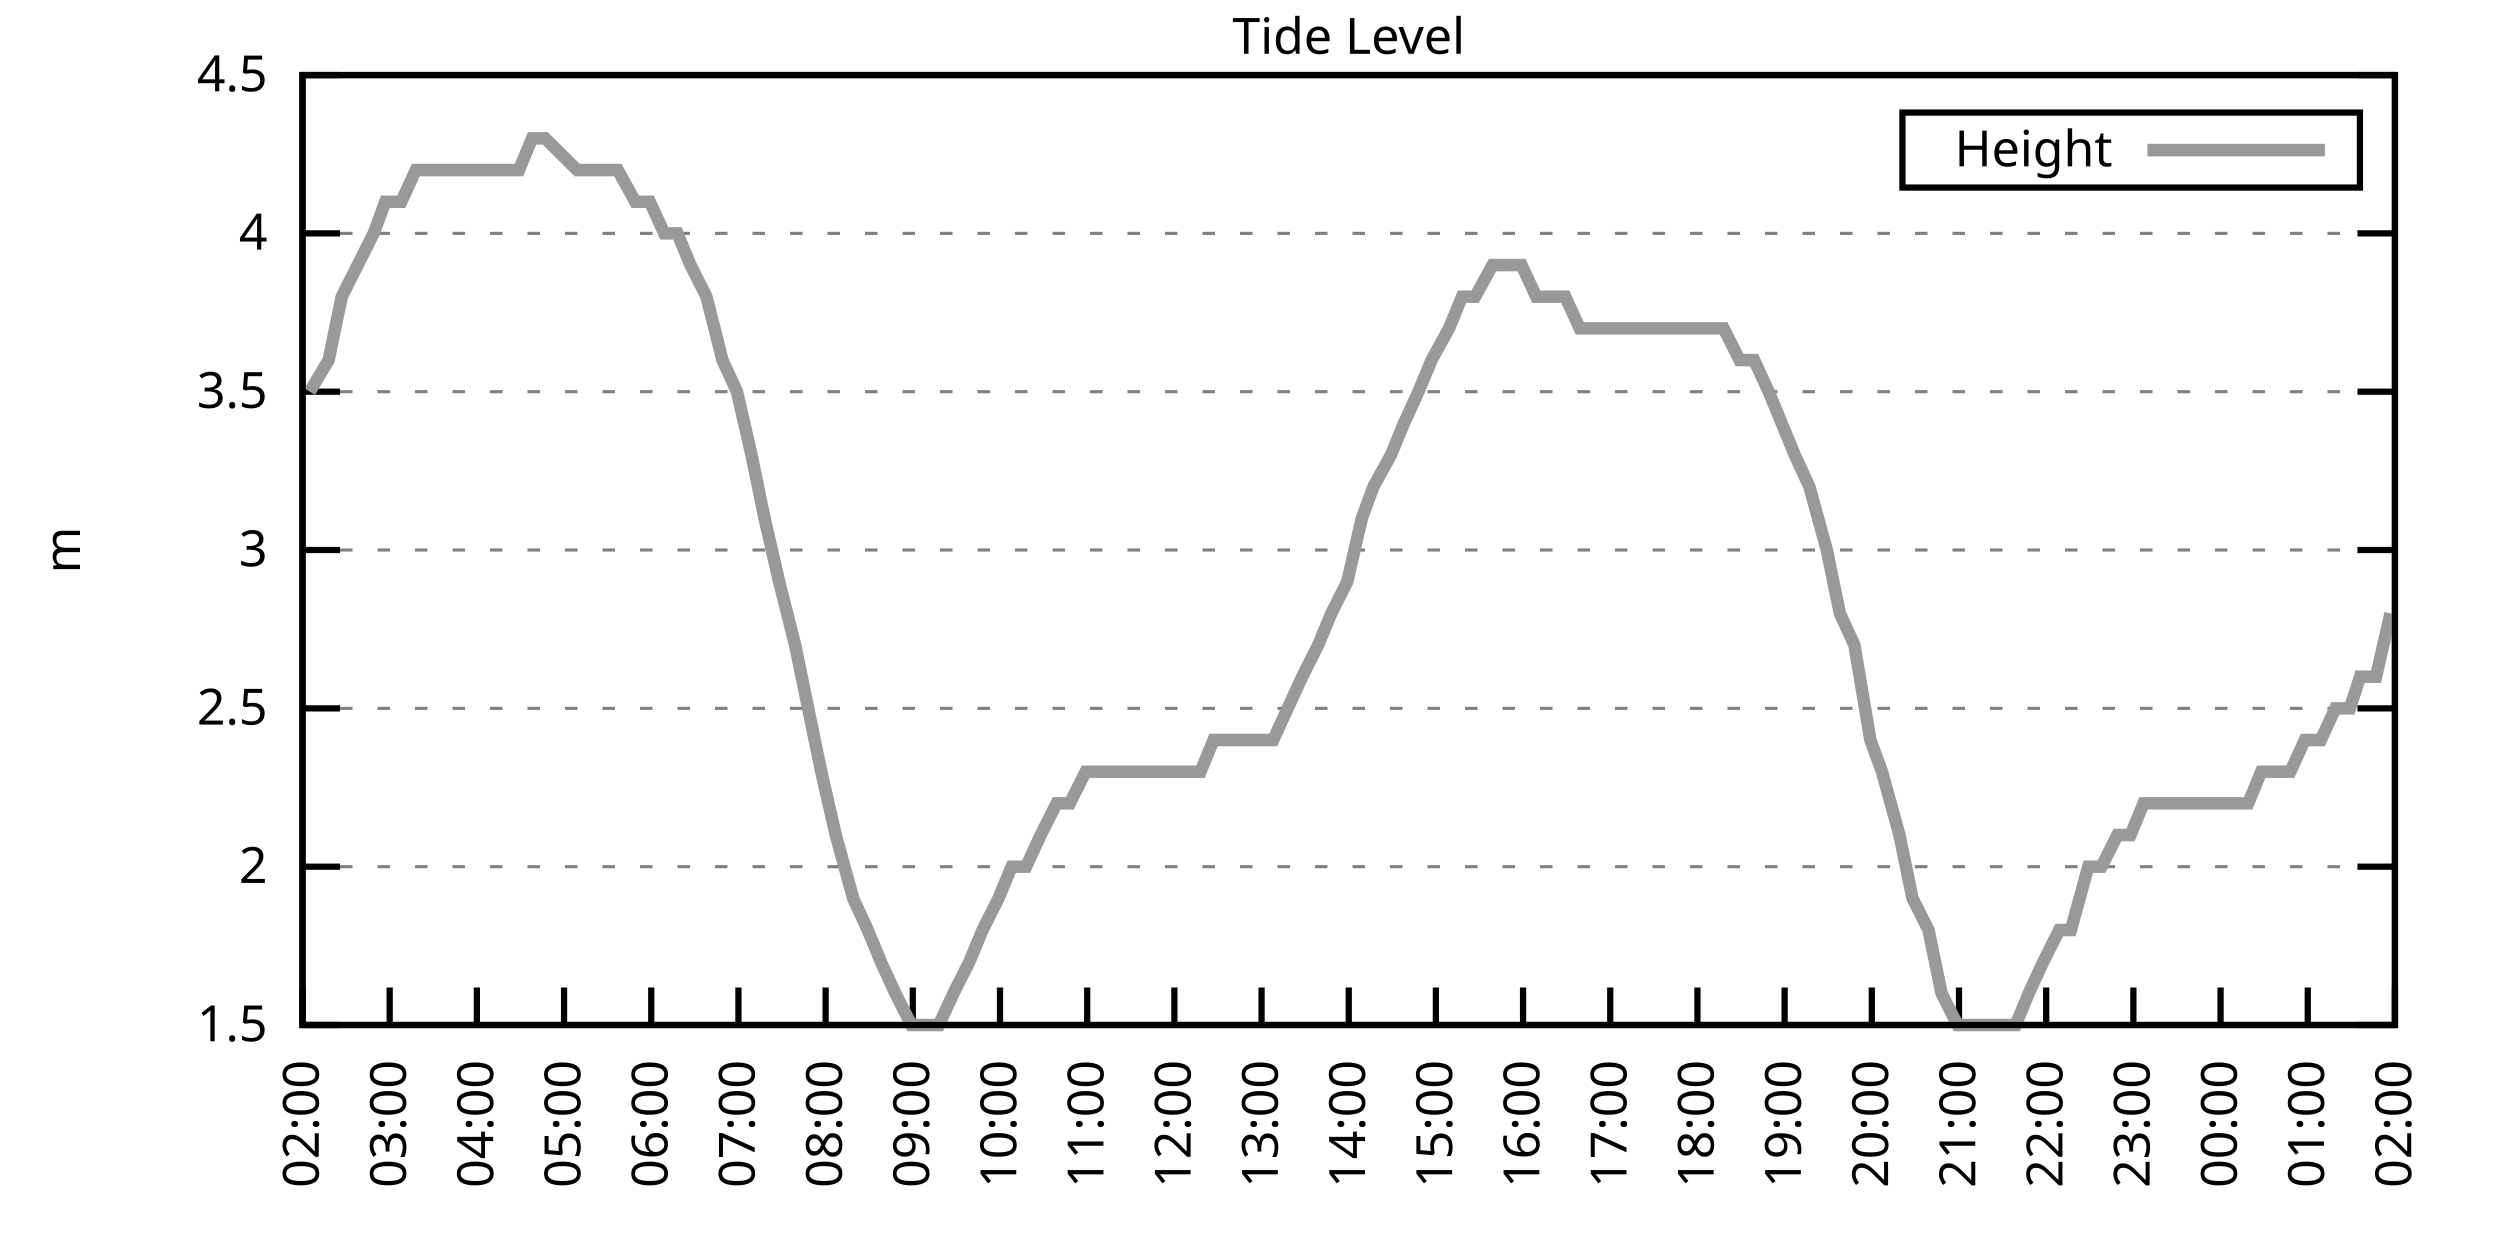
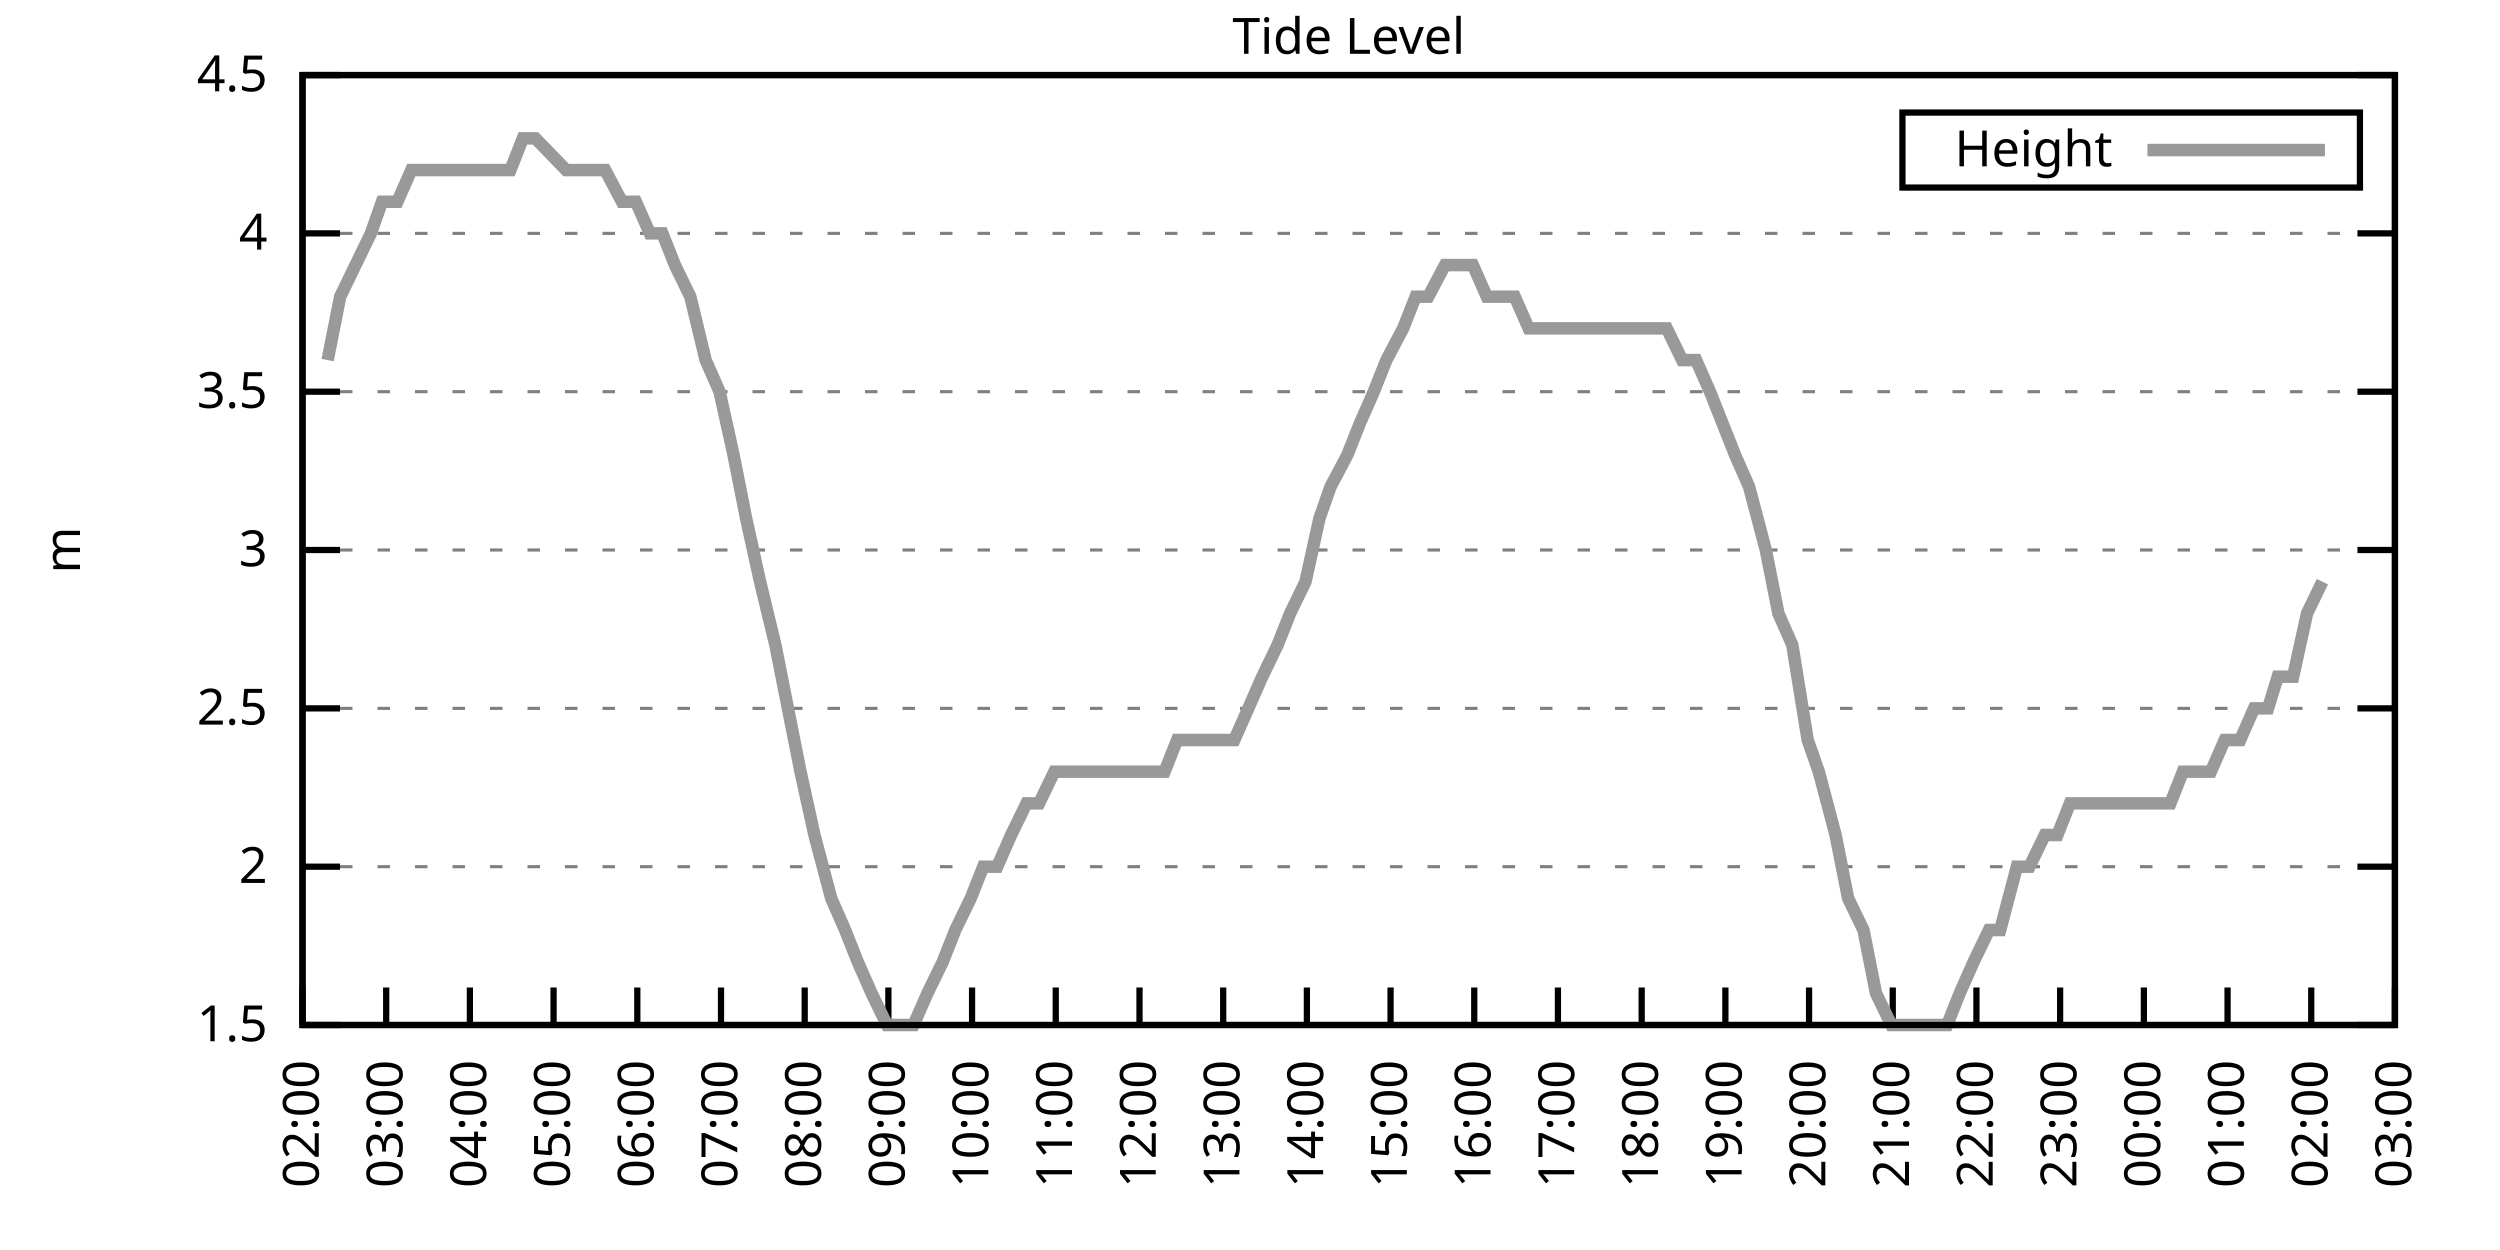
<svg xmlns="http://www.w3.org/2000/svg" xmlns:xlink="http://www.w3.org/1999/xlink" width="400" height="200" viewBox="0 0 400 200">
  <g id="gnuplot_canvas">
    <rect x="0" y="0" width="400" height="200" fill="none" />
    <defs>
      <circle id="gpDot" r="0.5" stroke-width="0.5" stroke="currentColor" />
      <path id="gpPt0" stroke-width="0.333" stroke="currentColor" d="M-1,0 h2 M0,-1 v2" />
      <path id="gpPt1" stroke-width="0.333" stroke="currentColor" d="M-1,-1 L1,1 M1,-1 L-1,1" />
      <path id="gpPt2" stroke-width="0.333" stroke="currentColor" d="M-1,0 L1,0 M0,-1 L0,1 M-1,-1 L1,1 M-1,1 L1,-1" />
      <rect id="gpPt3" stroke-width="0.333" stroke="currentColor" x="-1" y="-1" width="2" height="2" />
      <rect id="gpPt4" stroke-width="0.333" stroke="currentColor" fill="currentColor" x="-1" y="-1" width="2" height="2" />
      <circle id="gpPt5" stroke-width="0.333" stroke="currentColor" cx="0" cy="0" r="1" />
      <use xlink:href="#gpPt5" id="gpPt6" fill="currentColor" stroke="none" />
      <path id="gpPt7" stroke-width="0.333" stroke="currentColor" d="M0,-1.33 L-1.33,0.67 L1.33,0.67 z" />
      <use xlink:href="#gpPt7" id="gpPt8" fill="currentColor" stroke="none" />
      <use xlink:href="#gpPt7" id="gpPt9" stroke="currentColor" transform="rotate(180)" />
      <use xlink:href="#gpPt9" id="gpPt10" fill="currentColor" stroke="none" />
      <use xlink:href="#gpPt3" id="gpPt11" stroke="currentColor" transform="rotate(45)" />
      <use xlink:href="#gpPt11" id="gpPt12" fill="currentColor" stroke="none" />
      <path id="gpPt13" stroke-width="0.333" stroke="currentColor" d="M0,1.330 L1.265,0.411 L0.782,-1.067 L-0.782,-1.076 L-1.265,0.411 z" />
      <use xlink:href="#gpPt13" id="gpPt14" fill="currentColor" stroke="none" />
      <filter id="textbox" filterUnits="objectBoundingBox" x="0" y="0" height="1" width="1">
        <feFlood flood-color="white" flood-opacity="1" result="bgnd" />
        <feComposite in="SourceGraphic" in2="bgnd" operator="atop" />
      </filter>
      <filter id="greybox" filterUnits="objectBoundingBox" x="0" y="0" height="1" width="1">
        <feFlood flood-color="lightgrey" flood-opacity="1" result="grey" />
        <feComposite in="SourceGraphic" in2="grey" operator="atop" />
      </filter>
    </defs>
    <g fill="none" color="white" stroke="currentColor" stroke-width="1.00" stroke-linecap="butt" stroke-linejoin="miter">
</g>
    <g fill="none" color="black" stroke="currentColor" stroke-width="1.00" stroke-linecap="butt" stroke-linejoin="miter">
      <g stroke="none" shape-rendering="crispEdges">
        <polygon fill="rgb(255, 255, 255)" points="48.40,164.00 383.18,164.00 383.18,12.02 48.40,12.02 " />
      </g>
    </g>
    <g fill="none" color="black" stroke="currentColor" stroke-width="1.00" stroke-linecap="butt" stroke-linejoin="miter">
</g>
    <g fill="none" color="black" stroke="black" stroke-width="0.50" stroke-linecap="butt" stroke-linejoin="miter">
</g>
    <g fill="none" color="gray" stroke="currentColor" stroke-width="0.50" stroke-linecap="butt" stroke-linejoin="miter">
      <path stroke="gray" stroke-dasharray="2,4" class="gridline" d="M48.40,164.00 L383.19,164.00  " />
    </g>
    <g fill="none" color="gray" stroke="gray" stroke-width="1.00" stroke-linecap="butt" stroke-linejoin="miter">
</g>
    <g fill="none" color="black" stroke="currentColor" stroke-width="1.00" stroke-linecap="butt" stroke-linejoin="miter">
      <path stroke="black" d="M48.40,164.00 L54.40,164.00 M383.19,164.00 L377.19,164.00  " />
      <g transform="translate(42.80,166.60)" stroke="none" fill="black" font-family="Sans" font-size="8.00" text-anchor="end">
        <text>
          <tspan font-family="Sans"> 1.5</tspan>
        </text>
      </g>
    </g>
    <g fill="none" color="black" stroke="currentColor" stroke-width="1.00" stroke-linecap="butt" stroke-linejoin="miter">
</g>
    <g fill="none" color="black" stroke="black" stroke-width="0.50" stroke-linecap="butt" stroke-linejoin="miter">
</g>
    <g fill="none" color="gray" stroke="currentColor" stroke-width="0.50" stroke-linecap="butt" stroke-linejoin="miter">
      <path stroke="gray" stroke-dasharray="2,4" class="gridline" d="M48.40,138.67 L383.19,138.67  " />
    </g>
    <g fill="none" color="gray" stroke="gray" stroke-width="1.00" stroke-linecap="butt" stroke-linejoin="miter">
</g>
    <g fill="none" color="black" stroke="currentColor" stroke-width="1.00" stroke-linecap="butt" stroke-linejoin="miter">
      <path stroke="black" d="M48.40,138.67 L54.40,138.67 M383.19,138.67 L377.19,138.67  " />
      <g transform="translate(42.80,141.27)" stroke="none" fill="black" font-family="Sans" font-size="8.00" text-anchor="end">
        <text>
          <tspan font-family="Sans"> 2</tspan>
        </text>
      </g>
    </g>
    <g fill="none" color="black" stroke="currentColor" stroke-width="1.00" stroke-linecap="butt" stroke-linejoin="miter">
</g>
    <g fill="none" color="black" stroke="black" stroke-width="0.50" stroke-linecap="butt" stroke-linejoin="miter">
</g>
    <g fill="none" color="gray" stroke="currentColor" stroke-width="0.50" stroke-linecap="butt" stroke-linejoin="miter">
      <path stroke="gray" stroke-dasharray="2,4" class="gridline" d="M48.40,113.34 L383.19,113.34  " />
    </g>
    <g fill="none" color="gray" stroke="gray" stroke-width="1.00" stroke-linecap="butt" stroke-linejoin="miter">
</g>
    <g fill="none" color="black" stroke="currentColor" stroke-width="1.00" stroke-linecap="butt" stroke-linejoin="miter">
      <path stroke="black" d="M48.40,113.34 L54.40,113.34 M383.19,113.34 L377.19,113.34  " />
      <g transform="translate(42.80,115.94)" stroke="none" fill="black" font-family="Sans" font-size="8.00" text-anchor="end">
        <text>
          <tspan font-family="Sans"> 2.5</tspan>
        </text>
      </g>
    </g>
    <g fill="none" color="black" stroke="currentColor" stroke-width="1.00" stroke-linecap="butt" stroke-linejoin="miter">
</g>
    <g fill="none" color="black" stroke="black" stroke-width="0.50" stroke-linecap="butt" stroke-linejoin="miter">
</g>
    <g fill="none" color="gray" stroke="currentColor" stroke-width="0.50" stroke-linecap="butt" stroke-linejoin="miter">
      <path stroke="gray" stroke-dasharray="2,4" class="gridline" d="M48.40,88.00 L383.19,88.00  " />
    </g>
    <g fill="none" color="gray" stroke="gray" stroke-width="1.00" stroke-linecap="butt" stroke-linejoin="miter">
</g>
    <g fill="none" color="black" stroke="currentColor" stroke-width="1.00" stroke-linecap="butt" stroke-linejoin="miter">
      <path stroke="black" d="M48.40,88.00 L54.40,88.00 M383.19,88.00 L377.19,88.00  " />
      <g transform="translate(42.80,90.60)" stroke="none" fill="black" font-family="Sans" font-size="8.00" text-anchor="end">
        <text>
          <tspan font-family="Sans"> 3</tspan>
        </text>
      </g>
    </g>
    <g fill="none" color="black" stroke="currentColor" stroke-width="1.00" stroke-linecap="butt" stroke-linejoin="miter">
</g>
    <g fill="none" color="black" stroke="black" stroke-width="0.50" stroke-linecap="butt" stroke-linejoin="miter">
</g>
    <g fill="none" color="gray" stroke="currentColor" stroke-width="0.50" stroke-linecap="butt" stroke-linejoin="miter">
      <path stroke="gray" stroke-dasharray="2,4" class="gridline" d="M48.40,62.67 L383.19,62.67  " />
    </g>
    <g fill="none" color="gray" stroke="gray" stroke-width="1.00" stroke-linecap="butt" stroke-linejoin="miter">
</g>
    <g fill="none" color="black" stroke="currentColor" stroke-width="1.00" stroke-linecap="butt" stroke-linejoin="miter">
      <path stroke="black" d="M48.40,62.67 L54.40,62.67 M383.19,62.67 L377.19,62.67  " />
      <g transform="translate(42.80,65.27)" stroke="none" fill="black" font-family="Sans" font-size="8.00" text-anchor="end">
        <text>
          <tspan font-family="Sans"> 3.5</tspan>
        </text>
      </g>
    </g>
    <g fill="none" color="black" stroke="currentColor" stroke-width="1.00" stroke-linecap="butt" stroke-linejoin="miter">
</g>
    <g fill="none" color="black" stroke="black" stroke-width="0.50" stroke-linecap="butt" stroke-linejoin="miter">
</g>
    <g fill="none" color="gray" stroke="currentColor" stroke-width="0.50" stroke-linecap="butt" stroke-linejoin="miter">
      <path stroke="gray" stroke-dasharray="2,4" class="gridline" d="M48.40,37.34 L383.19,37.34  " />
    </g>
    <g fill="none" color="gray" stroke="gray" stroke-width="1.00" stroke-linecap="butt" stroke-linejoin="miter">
</g>
    <g fill="none" color="black" stroke="currentColor" stroke-width="1.00" stroke-linecap="butt" stroke-linejoin="miter">
      <path stroke="black" d="M48.40,37.34 L54.40,37.34 M383.19,37.34 L377.19,37.34  " />
      <g transform="translate(42.80,39.94)" stroke="none" fill="black" font-family="Sans" font-size="8.00" text-anchor="end">
        <text>
          <tspan font-family="Sans"> 4</tspan>
        </text>
      </g>
    </g>
    <g fill="none" color="black" stroke="currentColor" stroke-width="1.00" stroke-linecap="butt" stroke-linejoin="miter">
</g>
    <g fill="none" color="black" stroke="black" stroke-width="0.50" stroke-linecap="butt" stroke-linejoin="miter">
</g>
    <g fill="none" color="gray" stroke="currentColor" stroke-width="0.50" stroke-linecap="butt" stroke-linejoin="miter">
      <path stroke="gray" stroke-dasharray="2,4" class="gridline" d="M48.40,12.01 L383.19,12.01  " />
    </g>
    <g fill="none" color="gray" stroke="gray" stroke-width="1.00" stroke-linecap="butt" stroke-linejoin="miter">
</g>
    <g fill="none" color="black" stroke="currentColor" stroke-width="1.00" stroke-linecap="butt" stroke-linejoin="miter">
      <path stroke="black" d="M48.40,12.01 L54.40,12.01 M383.19,12.01 L377.19,12.01  " />
      <g transform="translate(42.80,14.61)" stroke="none" fill="black" font-family="Sans" font-size="8.00" text-anchor="end">
        <text>
          <tspan font-family="Sans"> 4.5</tspan>
        </text>
      </g>
    </g>
    <g fill="none" color="black" stroke="currentColor" stroke-width="1.00" stroke-linecap="butt" stroke-linejoin="miter">
      <path stroke="black" d="M48.40,164.00 L48.40,158.00  " />
      <g transform="translate(51.00,169.60) rotate(270.00)" stroke="none" fill="black" font-family="Sans" font-size="8.00" text-anchor="end">
        <text>
          <tspan font-family="Sans">02:00</tspan>
        </text>
      </g>
    </g>
    <g fill="none" color="black" stroke="currentColor" stroke-width="1.00" stroke-linecap="butt" stroke-linejoin="miter">
-       <path stroke="black" d="M62.35,164.00 L62.35,158.00  " />
-       <g transform="translate(64.95,169.60) rotate(270.00)" stroke="none" fill="black" font-family="Sans" font-size="8.00" text-anchor="end">
+       <path stroke="black" d="M61.79,164.00 L61.79,158.00  " />
+       <g transform="translate(64.39,169.60) rotate(270.00)" stroke="none" fill="black" font-family="Sans" font-size="8.00" text-anchor="end">
        <text>
          <tspan font-family="Sans">03:00</tspan>
        </text>
      </g>
    </g>
    <g fill="none" color="black" stroke="currentColor" stroke-width="1.00" stroke-linecap="butt" stroke-linejoin="miter">
-       <path stroke="black" d="M76.30,164.00 L76.30,158.00  " />
-       <g transform="translate(78.90,169.60) rotate(270.00)" stroke="none" fill="black" font-family="Sans" font-size="8.00" text-anchor="end">
+       <path stroke="black" d="M75.18,164.00 L75.18,158.00  " />
+       <g transform="translate(77.78,169.60) rotate(270.00)" stroke="none" fill="black" font-family="Sans" font-size="8.00" text-anchor="end">
        <text>
          <tspan font-family="Sans">04:00</tspan>
        </text>
      </g>
    </g>
    <g fill="none" color="black" stroke="currentColor" stroke-width="1.00" stroke-linecap="butt" stroke-linejoin="miter">
-       <path stroke="black" d="M90.25,164.00 L90.25,158.00  " />
-       <g transform="translate(92.85,169.60) rotate(270.00)" stroke="none" fill="black" font-family="Sans" font-size="8.00" text-anchor="end">
+       <path stroke="black" d="M88.57,164.00 L88.57,158.00  " />
+       <g transform="translate(91.17,169.60) rotate(270.00)" stroke="none" fill="black" font-family="Sans" font-size="8.00" text-anchor="end">
        <text>
          <tspan font-family="Sans">05:00</tspan>
        </text>
      </g>
    </g>
    <g fill="none" color="black" stroke="currentColor" stroke-width="1.00" stroke-linecap="butt" stroke-linejoin="miter">
-       <path stroke="black" d="M104.20,164.00 L104.20,158.00  " />
-       <g transform="translate(106.80,169.60) rotate(270.00)" stroke="none" fill="black" font-family="Sans" font-size="8.00" text-anchor="end">
+       <path stroke="black" d="M101.97,164.00 L101.97,158.00  " />
+       <g transform="translate(104.57,169.60) rotate(270.00)" stroke="none" fill="black" font-family="Sans" font-size="8.00" text-anchor="end">
        <text>
          <tspan font-family="Sans">06:00</tspan>
        </text>
      </g>
    </g>
    <g fill="none" color="black" stroke="currentColor" stroke-width="1.00" stroke-linecap="butt" stroke-linejoin="miter">
-       <path stroke="black" d="M118.15,164.00 L118.15,158.00  " />
-       <g transform="translate(120.75,169.60) rotate(270.00)" stroke="none" fill="black" font-family="Sans" font-size="8.00" text-anchor="end">
+       <path stroke="black" d="M115.36,164.00 L115.36,158.00  " />
+       <g transform="translate(117.96,169.60) rotate(270.00)" stroke="none" fill="black" font-family="Sans" font-size="8.00" text-anchor="end">
        <text>
          <tspan font-family="Sans">07:00</tspan>
        </text>
      </g>
    </g>
    <g fill="none" color="black" stroke="currentColor" stroke-width="1.00" stroke-linecap="butt" stroke-linejoin="miter">
-       <path stroke="black" d="M132.10,164.00 L132.10,158.00  " />
-       <g transform="translate(134.70,169.60) rotate(270.00)" stroke="none" fill="black" font-family="Sans" font-size="8.00" text-anchor="end">
+       <path stroke="black" d="M128.75,164.00 L128.75,158.00  " />
+       <g transform="translate(131.35,169.60) rotate(270.00)" stroke="none" fill="black" font-family="Sans" font-size="8.00" text-anchor="end">
        <text>
          <tspan font-family="Sans">08:00</tspan>
        </text>
      </g>
    </g>
    <g fill="none" color="black" stroke="currentColor" stroke-width="1.00" stroke-linecap="butt" stroke-linejoin="miter">
-       <path stroke="black" d="M146.05,164.00 L146.05,158.00  " />
-       <g transform="translate(148.65,169.60) rotate(270.00)" stroke="none" fill="black" font-family="Sans" font-size="8.00" text-anchor="end">
+       <path stroke="black" d="M142.14,164.00 L142.14,158.00  " />
+       <g transform="translate(144.74,169.60) rotate(270.00)" stroke="none" fill="black" font-family="Sans" font-size="8.00" text-anchor="end">
        <text>
          <tspan font-family="Sans">09:00</tspan>
        </text>
      </g>
    </g>
    <g fill="none" color="black" stroke="currentColor" stroke-width="1.00" stroke-linecap="butt" stroke-linejoin="miter">
-       <path stroke="black" d="M160.00,164.00 L160.00,158.00  " />
-       <g transform="translate(162.60,169.60) rotate(270.00)" stroke="none" fill="black" font-family="Sans" font-size="8.00" text-anchor="end">
+       <path stroke="black" d="M155.53,164.00 L155.53,158.00  " />
+       <g transform="translate(158.13,169.60) rotate(270.00)" stroke="none" fill="black" font-family="Sans" font-size="8.00" text-anchor="end">
        <text>
          <tspan font-family="Sans">10:00</tspan>
        </text>
      </g>
    </g>
    <g fill="none" color="black" stroke="currentColor" stroke-width="1.00" stroke-linecap="butt" stroke-linejoin="miter">
-       <path stroke="black" d="M173.95,164.00 L173.95,158.00  " />
-       <g transform="translate(176.55,169.60) rotate(270.00)" stroke="none" fill="black" font-family="Sans" font-size="8.00" text-anchor="end">
+       <path stroke="black" d="M168.92,164.00 L168.92,158.00  " />
+       <g transform="translate(171.52,169.60) rotate(270.00)" stroke="none" fill="black" font-family="Sans" font-size="8.00" text-anchor="end">
        <text>
          <tspan font-family="Sans">11:00</tspan>
        </text>
      </g>
    </g>
    <g fill="none" color="black" stroke="currentColor" stroke-width="1.00" stroke-linecap="butt" stroke-linejoin="miter">
-       <path stroke="black" d="M187.90,164.00 L187.90,158.00  " />
-       <g transform="translate(190.50,169.60) rotate(270.00)" stroke="none" fill="black" font-family="Sans" font-size="8.00" text-anchor="end">
+       <path stroke="black" d="M182.32,164.00 L182.32,158.00  " />
+       <g transform="translate(184.92,169.60) rotate(270.00)" stroke="none" fill="black" font-family="Sans" font-size="8.00" text-anchor="end">
        <text>
          <tspan font-family="Sans">12:00</tspan>
        </text>
      </g>
    </g>
    <g fill="none" color="black" stroke="currentColor" stroke-width="1.00" stroke-linecap="butt" stroke-linejoin="miter">
-       <path stroke="black" d="M201.85,164.00 L201.85,158.00  " />
-       <g transform="translate(204.45,169.60) rotate(270.00)" stroke="none" fill="black" font-family="Sans" font-size="8.00" text-anchor="end">
+       <path stroke="black" d="M195.71,164.00 L195.71,158.00  " />
+       <g transform="translate(198.31,169.60) rotate(270.00)" stroke="none" fill="black" font-family="Sans" font-size="8.00" text-anchor="end">
        <text>
          <tspan font-family="Sans">13:00</tspan>
        </text>
      </g>
    </g>
    <g fill="none" color="black" stroke="currentColor" stroke-width="1.00" stroke-linecap="butt" stroke-linejoin="miter">
-       <path stroke="black" d="M215.80,164.00 L215.80,158.00  " />
-       <g transform="translate(218.40,169.60) rotate(270.00)" stroke="none" fill="black" font-family="Sans" font-size="8.00" text-anchor="end">
+       <path stroke="black" d="M209.10,164.00 L209.10,158.00  " />
+       <g transform="translate(211.70,169.60) rotate(270.00)" stroke="none" fill="black" font-family="Sans" font-size="8.00" text-anchor="end">
        <text>
          <tspan font-family="Sans">14:00</tspan>
        </text>
      </g>
    </g>
    <g fill="none" color="black" stroke="currentColor" stroke-width="1.00" stroke-linecap="butt" stroke-linejoin="miter">
-       <path stroke="black" d="M229.74,164.00 L229.74,158.00  " />
-       <g transform="translate(232.34,169.60) rotate(270.00)" stroke="none" fill="black" font-family="Sans" font-size="8.00" text-anchor="end">
+       <path stroke="black" d="M222.49,164.00 L222.49,158.00  " />
+       <g transform="translate(225.09,169.60) rotate(270.00)" stroke="none" fill="black" font-family="Sans" font-size="8.00" text-anchor="end">
        <text>
          <tspan font-family="Sans">15:00</tspan>
        </text>
      </g>
    </g>
    <g fill="none" color="black" stroke="currentColor" stroke-width="1.00" stroke-linecap="butt" stroke-linejoin="miter">
-       <path stroke="black" d="M243.69,164.00 L243.69,158.00  " />
-       <g transform="translate(246.29,169.60) rotate(270.00)" stroke="none" fill="black" font-family="Sans" font-size="8.00" text-anchor="end">
+       <path stroke="black" d="M235.88,164.00 L235.88,158.00  " />
+       <g transform="translate(238.48,169.60) rotate(270.00)" stroke="none" fill="black" font-family="Sans" font-size="8.00" text-anchor="end">
        <text>
          <tspan font-family="Sans">16:00</tspan>
        </text>
      </g>
    </g>
    <g fill="none" color="black" stroke="currentColor" stroke-width="1.00" stroke-linecap="butt" stroke-linejoin="miter">
-       <path stroke="black" d="M257.64,164.00 L257.64,158.00  " />
-       <g transform="translate(260.24,169.60) rotate(270.00)" stroke="none" fill="black" font-family="Sans" font-size="8.00" text-anchor="end">
+       <path stroke="black" d="M249.27,164.00 L249.27,158.00  " />
+       <g transform="translate(251.87,169.60) rotate(270.00)" stroke="none" fill="black" font-family="Sans" font-size="8.00" text-anchor="end">
        <text>
          <tspan font-family="Sans">17:00</tspan>
        </text>
      </g>
    </g>
    <g fill="none" color="black" stroke="currentColor" stroke-width="1.00" stroke-linecap="butt" stroke-linejoin="miter">
-       <path stroke="black" d="M271.59,164.00 L271.59,158.00  " />
-       <g transform="translate(274.19,169.60) rotate(270.00)" stroke="none" fill="black" font-family="Sans" font-size="8.00" text-anchor="end">
+       <path stroke="black" d="M262.67,164.00 L262.67,158.00  " />
+       <g transform="translate(265.27,169.60) rotate(270.00)" stroke="none" fill="black" font-family="Sans" font-size="8.00" text-anchor="end">
        <text>
          <tspan font-family="Sans">18:00</tspan>
        </text>
      </g>
    </g>
    <g fill="none" color="black" stroke="currentColor" stroke-width="1.00" stroke-linecap="butt" stroke-linejoin="miter">
-       <path stroke="black" d="M285.54,164.00 L285.54,158.00  " />
-       <g transform="translate(288.14,169.60) rotate(270.00)" stroke="none" fill="black" font-family="Sans" font-size="8.00" text-anchor="end">
+       <path stroke="black" d="M276.06,164.00 L276.06,158.00  " />
+       <g transform="translate(278.66,169.60) rotate(270.00)" stroke="none" fill="black" font-family="Sans" font-size="8.00" text-anchor="end">
        <text>
          <tspan font-family="Sans">19:00</tspan>
        </text>
      </g>
    </g>
    <g fill="none" color="black" stroke="currentColor" stroke-width="1.00" stroke-linecap="butt" stroke-linejoin="miter">
-       <path stroke="black" d="M299.49,164.00 L299.49,158.00  " />
-       <g transform="translate(302.09,169.60) rotate(270.00)" stroke="none" fill="black" font-family="Sans" font-size="8.00" text-anchor="end">
+       <path stroke="black" d="M289.45,164.00 L289.45,158.00  " />
+       <g transform="translate(292.05,169.60) rotate(270.00)" stroke="none" fill="black" font-family="Sans" font-size="8.00" text-anchor="end">
        <text>
          <tspan font-family="Sans">20:00</tspan>
        </text>
      </g>
    </g>
    <g fill="none" color="black" stroke="currentColor" stroke-width="1.00" stroke-linecap="butt" stroke-linejoin="miter">
-       <path stroke="black" d="M313.44,164.00 L313.44,158.00  " />
-       <g transform="translate(316.04,169.60) rotate(270.00)" stroke="none" fill="black" font-family="Sans" font-size="8.00" text-anchor="end">
+       <path stroke="black" d="M302.84,164.00 L302.84,158.00  " />
+       <g transform="translate(305.44,169.60) rotate(270.00)" stroke="none" fill="black" font-family="Sans" font-size="8.00" text-anchor="end">
        <text>
          <tspan font-family="Sans">21:00</tspan>
        </text>
      </g>
    </g>
    <g fill="none" color="black" stroke="currentColor" stroke-width="1.00" stroke-linecap="butt" stroke-linejoin="miter">
-       <path stroke="black" d="M327.39,164.00 L327.39,158.00  " />
-       <g transform="translate(329.99,169.60) rotate(270.00)" stroke="none" fill="black" font-family="Sans" font-size="8.00" text-anchor="end">
+       <path stroke="black" d="M316.23,164.00 L316.23,158.00  " />
+       <g transform="translate(318.83,169.60) rotate(270.00)" stroke="none" fill="black" font-family="Sans" font-size="8.00" text-anchor="end">
        <text>
          <tspan font-family="Sans">22:00</tspan>
        </text>
      </g>
    </g>
    <g fill="none" color="black" stroke="currentColor" stroke-width="1.00" stroke-linecap="butt" stroke-linejoin="miter">
-       <path stroke="black" d="M341.34,164.00 L341.34,158.00  " />
-       <g transform="translate(343.94,169.60) rotate(270.00)" stroke="none" fill="black" font-family="Sans" font-size="8.00" text-anchor="end">
+       <path stroke="black" d="M329.62,164.00 L329.62,158.00  " />
+       <g transform="translate(332.22,169.60) rotate(270.00)" stroke="none" fill="black" font-family="Sans" font-size="8.00" text-anchor="end">
        <text>
          <tspan font-family="Sans">23:00</tspan>
        </text>
      </g>
    </g>
    <g fill="none" color="black" stroke="currentColor" stroke-width="1.00" stroke-linecap="butt" stroke-linejoin="miter">
-       <path stroke="black" d="M355.29,164.00 L355.29,158.00  " />
-       <g transform="translate(357.89,169.60) rotate(270.00)" stroke="none" fill="black" font-family="Sans" font-size="8.00" text-anchor="end">
+       <path stroke="black" d="M343.02,164.00 L343.02,158.00  " />
+       <g transform="translate(345.62,169.60) rotate(270.00)" stroke="none" fill="black" font-family="Sans" font-size="8.00" text-anchor="end">
        <text>
          <tspan font-family="Sans">00:00</tspan>
        </text>
      </g>
    </g>
    <g fill="none" color="black" stroke="currentColor" stroke-width="1.00" stroke-linecap="butt" stroke-linejoin="miter">
-       <path stroke="black" d="M369.24,164.00 L369.24,158.00  " />
-       <g transform="translate(371.84,169.60) rotate(270.00)" stroke="none" fill="black" font-family="Sans" font-size="8.00" text-anchor="end">
+       <path stroke="black" d="M356.41,164.00 L356.41,158.00  " />
+       <g transform="translate(359.01,169.60) rotate(270.00)" stroke="none" fill="black" font-family="Sans" font-size="8.00" text-anchor="end">
        <text>
          <tspan font-family="Sans">01:00</tspan>
+         </text>
+       </g>
+     </g>
+     <g fill="none" color="black" stroke="currentColor" stroke-width="1.00" stroke-linecap="butt" stroke-linejoin="miter">
+       <path stroke="black" d="M369.80,164.00 L369.80,158.00  " />
+       <g transform="translate(372.40,169.60) rotate(270.00)" stroke="none" fill="black" font-family="Sans" font-size="8.00" text-anchor="end">
+         <text>
+           <tspan font-family="Sans">02:00</tspan>
        </text>
      </g>
    </g>
    <g fill="none" color="black" stroke="currentColor" stroke-width="1.00" stroke-linecap="butt" stroke-linejoin="miter">
      <path stroke="black" d="M383.19,164.00 L383.19,158.00  " />
      <g transform="translate(385.79,169.60) rotate(270.00)" stroke="none" fill="black" font-family="Sans" font-size="8.00" text-anchor="end">
        <text>
-           <tspan font-family="Sans">02:00</tspan>
+           <tspan font-family="Sans">03:00</tspan>
        </text>
      </g>
    </g>
    <g fill="none" color="black" stroke="currentColor" stroke-width="1.00" stroke-linecap="butt" stroke-linejoin="miter">
</g>
    <g fill="none" color="black" stroke="currentColor" stroke-width="1.00" stroke-linecap="butt" stroke-linejoin="miter">
      <path stroke="black" d="M48.40,12.01 L48.40,164.00 L383.19,164.00 L383.19,12.01 L48.40,12.01 Z  " />
    </g>
    <g fill="none" color="black" stroke="currentColor" stroke-width="1.00" stroke-linecap="butt" stroke-linejoin="miter">
</g>
    <g fill="none" color="black" stroke="currentColor" stroke-width="1.00" stroke-linecap="butt" stroke-linejoin="miter">
      <path stroke="black" d="M304.39,30.01 L304.39,18.01 L377.59,18.01 L377.59,30.01 L304.39,30.01 Z  " />
    </g>
    <g id="Tide_level_plot_1">
      <g fill="none" color="white" stroke="black" stroke-width="2.00" stroke-linecap="butt" stroke-linejoin="miter">
</g>
      <g fill="none" color="black" stroke="currentColor" stroke-width="2.00" stroke-linecap="butt" stroke-linejoin="miter">
        <g transform="translate(337.99,26.61)" stroke="none" fill="black" font-family="Sans" font-size="8.00" text-anchor="end">
          <text>
            <tspan font-family="Sans">Height</tspan>
          </text>
        </g>
      </g>
      <g fill="none" color="black" stroke="currentColor" stroke-width="2.00" stroke-linecap="butt" stroke-linejoin="miter">
-         <path stroke="rgb(153, 153, 153)" d="M343.59,24.01 L371.99,24.01 M49.56,62.67 L52.58,57.61 L54.68,47.47 L57.23,42.41 L59.79,37.34 L61.65,32.28   L64.21,32.28 L66.53,27.21 L68.86,27.21 L71.18,27.21 L73.51,27.21 L75.83,27.21 L78.39,27.21 L80.48,27.21   L83.04,27.21 L85.13,22.14 L87.23,22.14 L92.34,27.21 L94.67,27.21 L96.76,27.21 L98.85,27.21 L101.64,32.28   L103.97,32.28 L106.29,37.34 L108.38,37.34 L110.48,42.41 L113.03,47.47 L115.59,57.61 L117.92,62.67 L120.24,72.81   L122.33,82.94 L124.66,93.07 L127.22,103.20 L129.31,113.34 L131.40,123.47 L133.72,133.60 L136.51,143.73 L138.84,148.80   L140.93,153.87 L143.26,158.93 L145.81,164.00 L147.67,164.00 L150.23,164.00 L152.56,158.93 L155.11,153.87 L157.21,148.80   L159.76,143.73 L161.86,138.67 L164.18,138.67 L166.51,133.60 L169.06,128.54 L171.16,128.54 L173.71,123.47 L176.04,123.47   L178.13,123.47 L180.69,123.47 L182.78,123.47 L185.34,123.47 L187.43,123.47 L189.99,123.47 L192.08,123.47 L194.17,118.40   L196.96,118.40 L199.29,118.40 L201.61,118.40 L203.71,118.40 L206.03,113.34 L208.36,108.27 L210.91,103.20 L213.01,98.14   L215.56,93.07 L217.89,82.94 L219.75,77.87 L222.54,72.81 L224.63,67.74 L226.95,62.67 L229.05,57.61 L231.84,52.54   L233.93,47.47 L236.02,47.47 L238.81,42.41 L241.14,42.41 L243.46,42.41 L245.79,47.47 L247.88,47.47 L250.44,47.47   L252.76,52.54 L255.09,52.54 L257.41,52.54 L259.50,52.54 L262.06,52.54 L264.39,52.54 L266.48,52.54 L268.57,52.54   L271.36,52.54 L273.45,52.54 L275.78,52.54 L278.34,57.61 L280.66,57.61 L282.99,62.67 L285.08,67.74 L287.17,72.81   L289.50,77.87 L292.29,88.00 L294.38,98.14 L296.70,103.20 L299.26,118.40 L301.12,123.47 L303.91,133.60 L306.00,143.73   L308.56,148.80 L310.65,158.93 L313.21,164.00 L315.53,164.00 L317.63,164.00 L319.72,164.00 L322.51,164.00 L324.60,158.93   L326.93,153.87 L329.48,148.80 L331.34,148.80 L334.13,138.67 L336.23,138.67 L338.78,133.60 L340.88,133.60 L342.97,128.54   L345.76,128.54 L348.08,128.54 L349.94,128.54 L352.73,128.54 L354.83,128.54 L357.38,128.54 L359.71,128.54 L361.80,123.47   L364.36,123.47 L366.45,123.47 L368.78,118.40 L371.33,118.40 L373.66,113.34 L375.98,113.34 L377.61,108.27 L380.17,108.27   L382.49,98.14  " />
+         <path stroke="rgb(153, 153, 153)" d="M343.59,24.01 L371.99,24.01 M52.42,57.61 L54.43,47.47 L56.88,42.41 L59.34,37.34 L61.12,32.28 L63.58,32.28   L65.81,27.21 L68.04,27.21 L70.27,27.21 L72.50,27.21 L74.74,27.21 L77.19,27.21 L79.20,27.21 L81.66,27.21   L83.66,22.14 L85.67,22.14 L90.58,27.21 L92.82,27.21 L94.82,27.21 L96.83,27.21 L99.51,32.28 L101.74,32.28   L103.98,37.34 L105.98,37.34 L107.99,42.41 L110.45,47.47 L112.90,57.61 L115.13,62.67 L117.37,72.81 L119.38,82.94   L121.61,93.07 L124.06,103.20 L126.07,113.34 L128.08,123.47 L130.31,133.60 L132.99,143.73 L135.22,148.80 L137.23,153.87   L139.46,158.93 L141.92,164.00 L143.70,164.00 L146.16,164.00 L148.39,158.93 L150.85,153.87 L152.85,148.80 L155.31,143.73   L157.32,138.67 L159.55,138.67 L161.78,133.60 L164.24,128.54 L166.25,128.54 L168.70,123.47 L170.93,123.47 L172.94,123.47   L175.40,123.47 L177.41,123.47 L179.86,123.47 L181.87,123.47 L184.32,123.47 L186.33,123.47 L188.34,118.40 L191.02,118.40   L193.25,118.40 L195.48,118.40 L197.49,118.40 L199.73,113.34 L201.96,108.27 L204.41,103.20 L206.42,98.14 L208.88,93.07   L211.11,82.94 L212.89,77.87 L215.57,72.81 L217.58,67.74 L219.81,62.67 L221.82,57.61 L224.50,52.54 L226.51,47.47   L228.52,47.47 L231.20,42.41 L233.43,42.41 L235.66,42.41 L237.89,47.47 L239.90,47.47 L242.36,47.47 L244.59,52.54   L246.82,52.54 L249.05,52.54 L251.06,52.54 L253.51,52.54 L255.75,52.54 L257.76,52.54 L259.76,52.54 L262.44,52.54   L264.45,52.54 L266.68,52.54 L269.14,57.61 L271.37,57.61 L273.60,62.67 L275.61,67.74 L277.62,72.81 L279.85,77.87   L282.53,88.00 L284.54,98.14 L286.77,103.20 L289.23,118.40 L291.01,123.47 L293.69,133.60 L295.70,143.73 L298.15,148.80   L300.16,158.93 L302.62,164.00 L304.85,164.00 L306.86,164.00 L308.87,164.00 L311.54,164.00 L313.55,158.93 L315.79,153.87   L318.24,148.80 L320.03,148.80 L322.70,138.67 L324.71,138.67 L327.17,133.60 L329.18,133.60 L331.19,128.54 L333.86,128.54   L336.10,128.54 L337.88,128.54 L340.56,128.54 L342.57,128.54 L345.02,128.54 L347.26,128.54 L349.26,123.47 L351.72,123.47   L353.73,123.47 L355.96,118.40 L358.42,118.40 L360.65,113.34 L362.88,113.34 L364.44,108.27 L366.90,108.27 L369.13,98.14   L371.58,93.07  " />
      </g>
    </g>
    <g fill="none" color="black" stroke="currentColor" stroke-width="2.00" stroke-linecap="butt" stroke-linejoin="miter">
</g>
    <g fill="none" color="black" stroke="black" stroke-width="1.00" stroke-linecap="butt" stroke-linejoin="miter">
</g>
    <g fill="none" color="black" stroke="currentColor" stroke-width="1.00" stroke-linecap="butt" stroke-linejoin="miter">
      <path stroke="black" d="M48.40,12.01 L48.40,164.00 L383.19,164.00 L383.19,12.01 L48.40,12.01 Z  " />
      <g transform="translate(12.80,88.01) rotate(270.00)" stroke="none" fill="black" font-family="Sans" font-size="8.00" text-anchor="middle">
        <text>
          <tspan font-family="Sans">m</tspan>
        </text>
      </g>
    </g>
    <g fill="none" color="black" stroke="currentColor" stroke-width="1.00" stroke-linecap="butt" stroke-linejoin="miter">
</g>
    <g fill="none" color="black" stroke="currentColor" stroke-width="1.00" stroke-linecap="butt" stroke-linejoin="miter">
      <g transform="translate(215.79,8.61)" stroke="none" fill="black" font-family="Sans" font-size="8.00" text-anchor="middle">
        <text>
          <tspan font-family="Sans">Tide Level</tspan>
        </text>
      </g>
    </g>
    <g fill="none" color="black" stroke="currentColor" stroke-width="1.00" stroke-linecap="butt" stroke-linejoin="miter">
</g>
  </g>
</svg>
